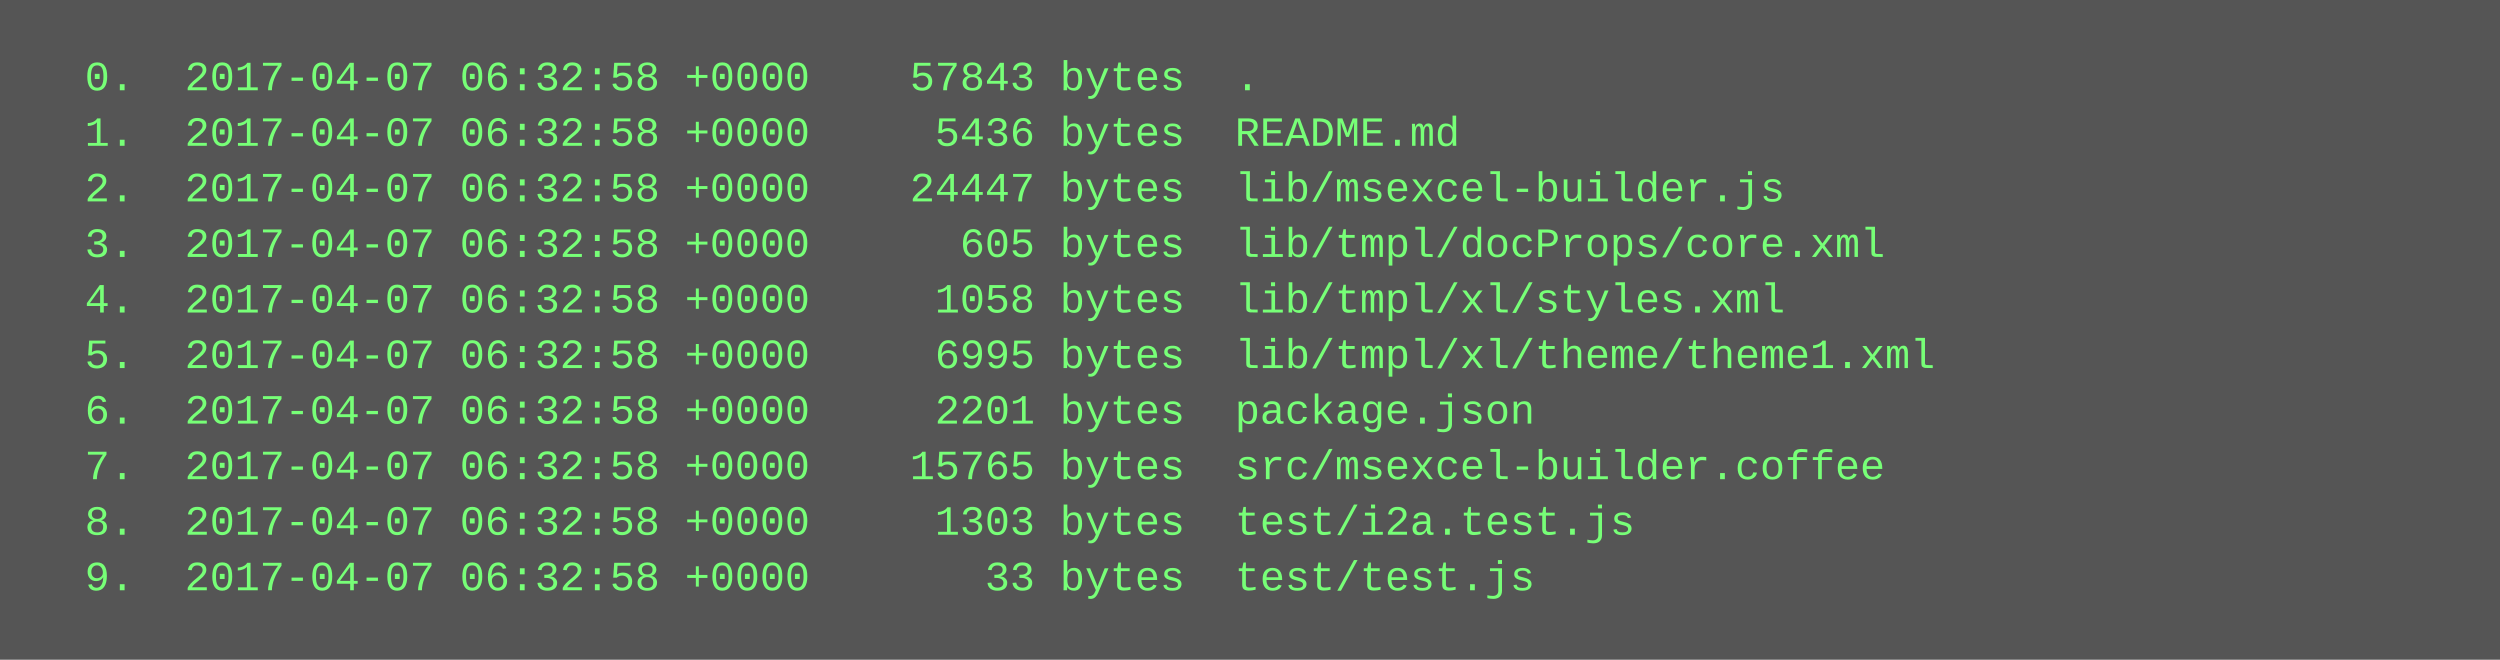
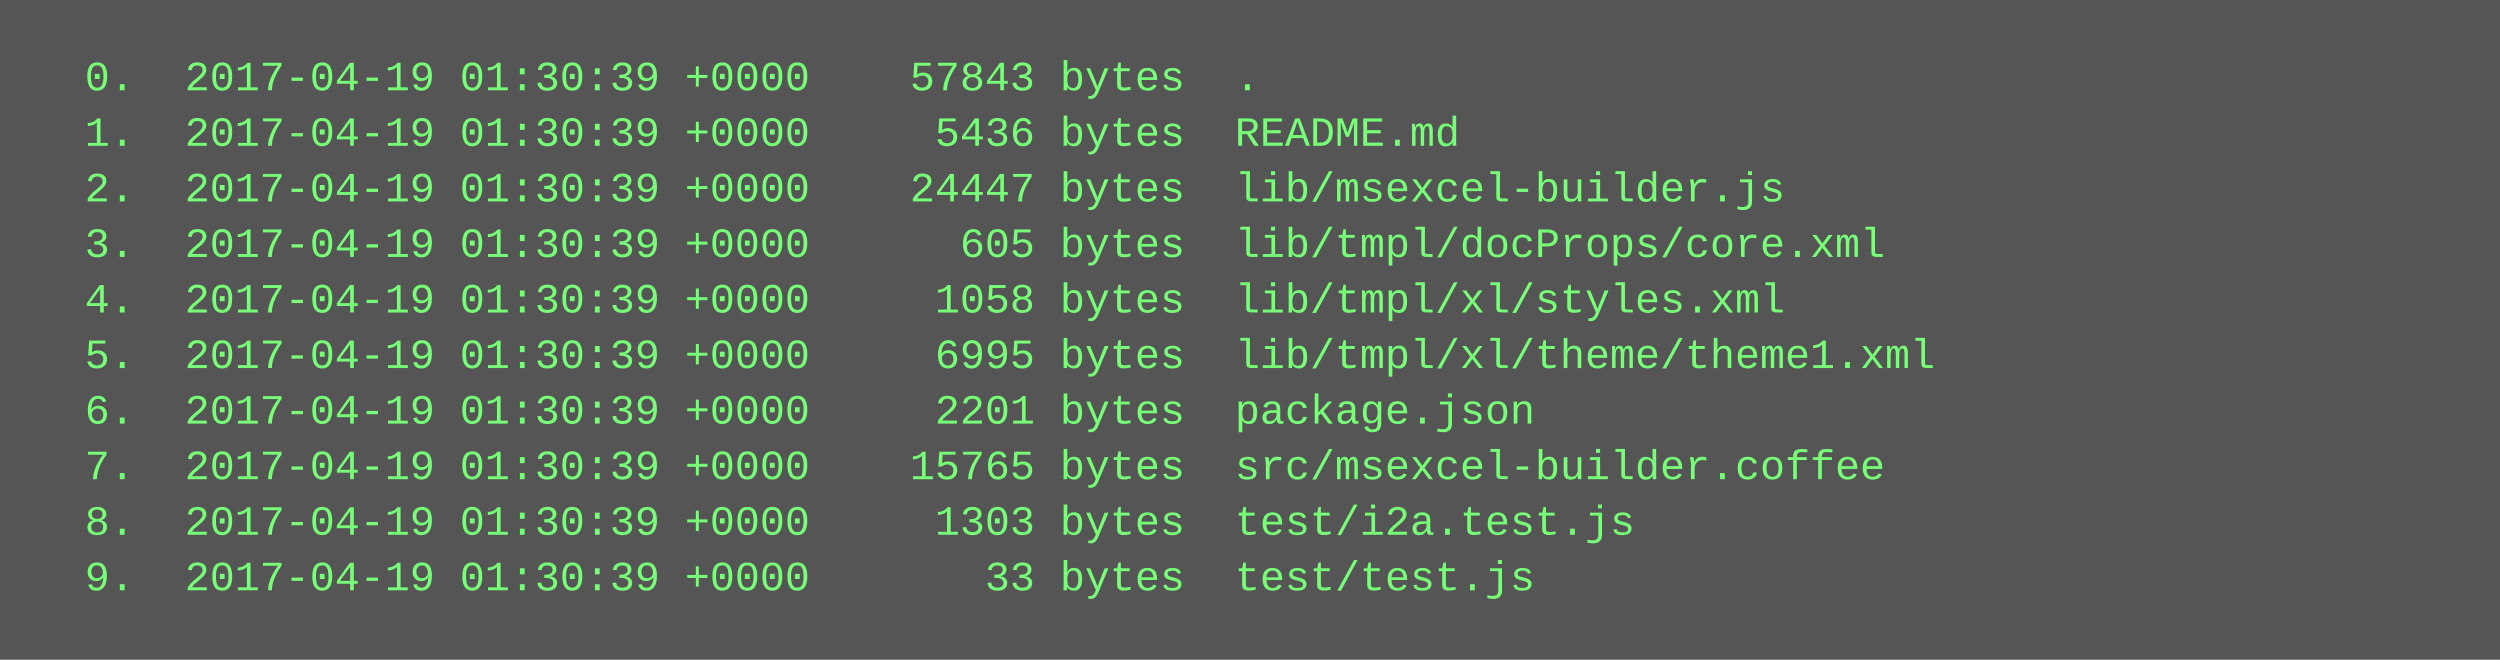
<svg xmlns="http://www.w3.org/2000/svg" height="190" width="720">
  <rect height="190" fill="#555" width="720" />
  <text fill="#7f7" font-family="Courier New" font-size="12" xml:space="preserve">
-     <tspan x="10" y="26">  0.  2017-04-07 06:32:58 +0000    57843 bytes  .</tspan>
-     <tspan x="10" y="42">  1.  2017-04-07 06:32:58 +0000     5436 bytes  README.md</tspan>
-     <tspan x="10" y="58">  2.  2017-04-07 06:32:58 +0000    24447 bytes  lib/msexcel-builder.js</tspan>
-     <tspan x="10" y="74">  3.  2017-04-07 06:32:58 +0000      605 bytes  lib/tmpl/docProps/core.xml</tspan>
-     <tspan x="10" y="90">  4.  2017-04-07 06:32:58 +0000     1058 bytes  lib/tmpl/xl/styles.xml</tspan>
-     <tspan x="10" y="106">  5.  2017-04-07 06:32:58 +0000     6995 bytes  lib/tmpl/xl/theme/theme1.xml</tspan>
-     <tspan x="10" y="122">  6.  2017-04-07 06:32:58 +0000     2201 bytes  package.json</tspan>
-     <tspan x="10" y="138">  7.  2017-04-07 06:32:58 +0000    15765 bytes  src/msexcel-builder.coffee</tspan>
-     <tspan x="10" y="154">  8.  2017-04-07 06:32:58 +0000     1303 bytes  test/i2a.test.js</tspan>
-     <tspan x="10" y="170">  9.  2017-04-07 06:32:58 +0000       33 bytes  test/test.js</tspan>
+     <tspan x="10" y="26">  0.  2017-04-19 01:30:39 +0000    57843 bytes  .</tspan>
+     <tspan x="10" y="42">  1.  2017-04-19 01:30:39 +0000     5436 bytes  README.md</tspan>
+     <tspan x="10" y="58">  2.  2017-04-19 01:30:39 +0000    24447 bytes  lib/msexcel-builder.js</tspan>
+     <tspan x="10" y="74">  3.  2017-04-19 01:30:39 +0000      605 bytes  lib/tmpl/docProps/core.xml</tspan>
+     <tspan x="10" y="90">  4.  2017-04-19 01:30:39 +0000     1058 bytes  lib/tmpl/xl/styles.xml</tspan>
+     <tspan x="10" y="106">  5.  2017-04-19 01:30:39 +0000     6995 bytes  lib/tmpl/xl/theme/theme1.xml</tspan>
+     <tspan x="10" y="122">  6.  2017-04-19 01:30:39 +0000     2201 bytes  package.json</tspan>
+     <tspan x="10" y="138">  7.  2017-04-19 01:30:39 +0000    15765 bytes  src/msexcel-builder.coffee</tspan>
+     <tspan x="10" y="154">  8.  2017-04-19 01:30:39 +0000     1303 bytes  test/i2a.test.js</tspan>
+     <tspan x="10" y="170">  9.  2017-04-19 01:30:39 +0000       33 bytes  test/test.js</tspan>
  </text>
</svg>
